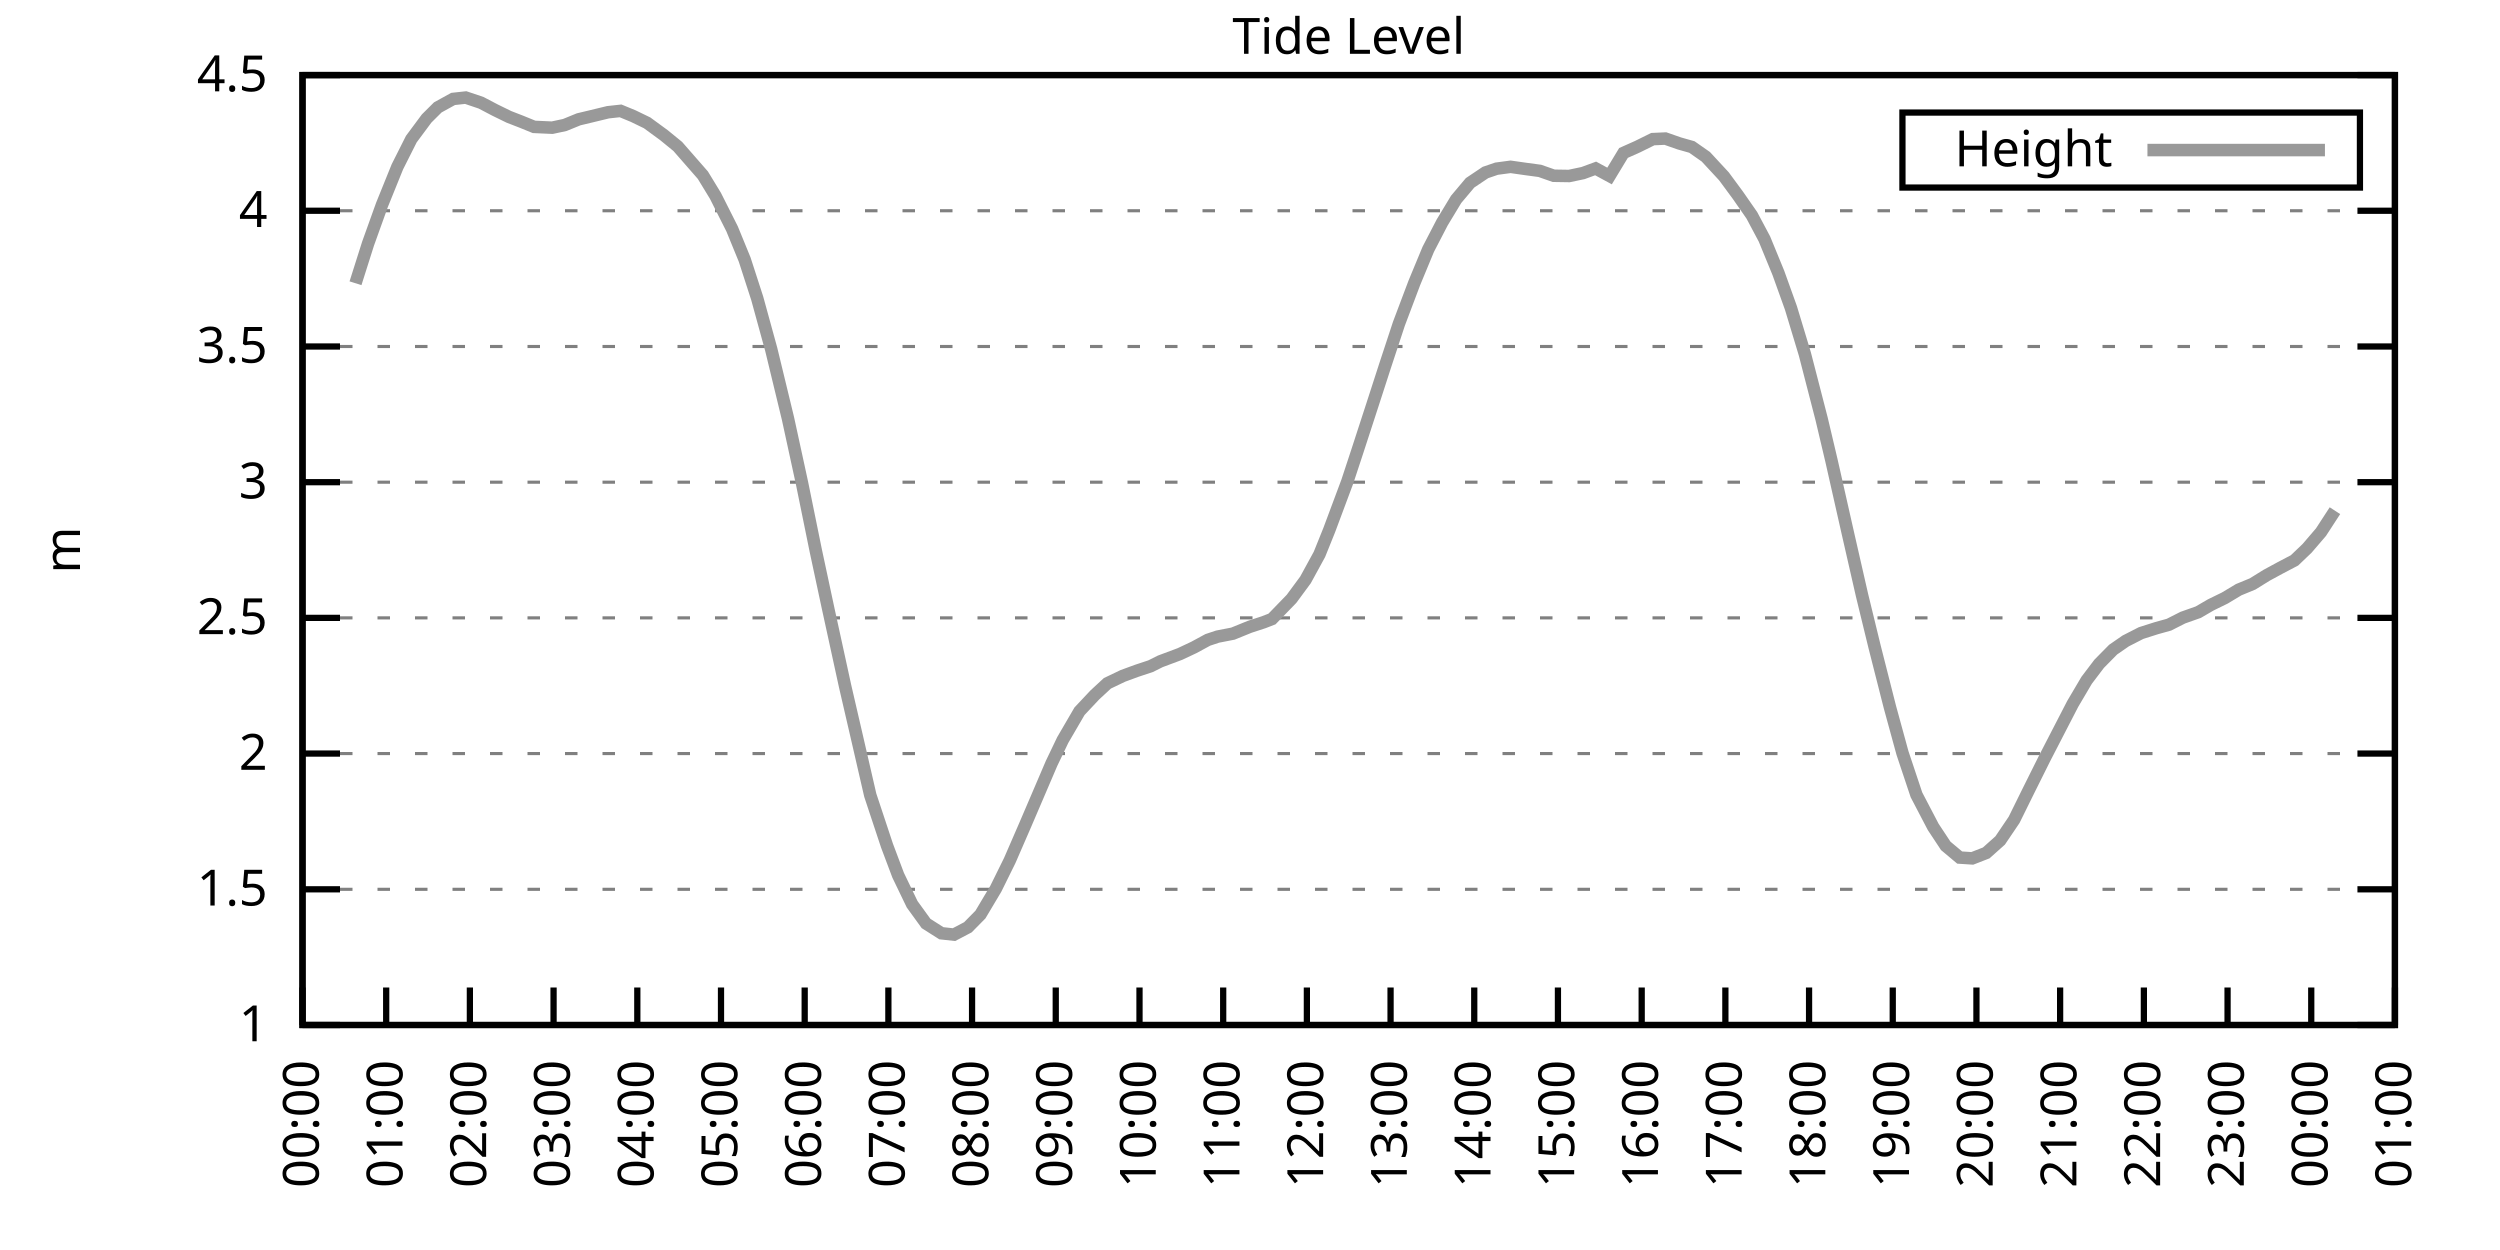
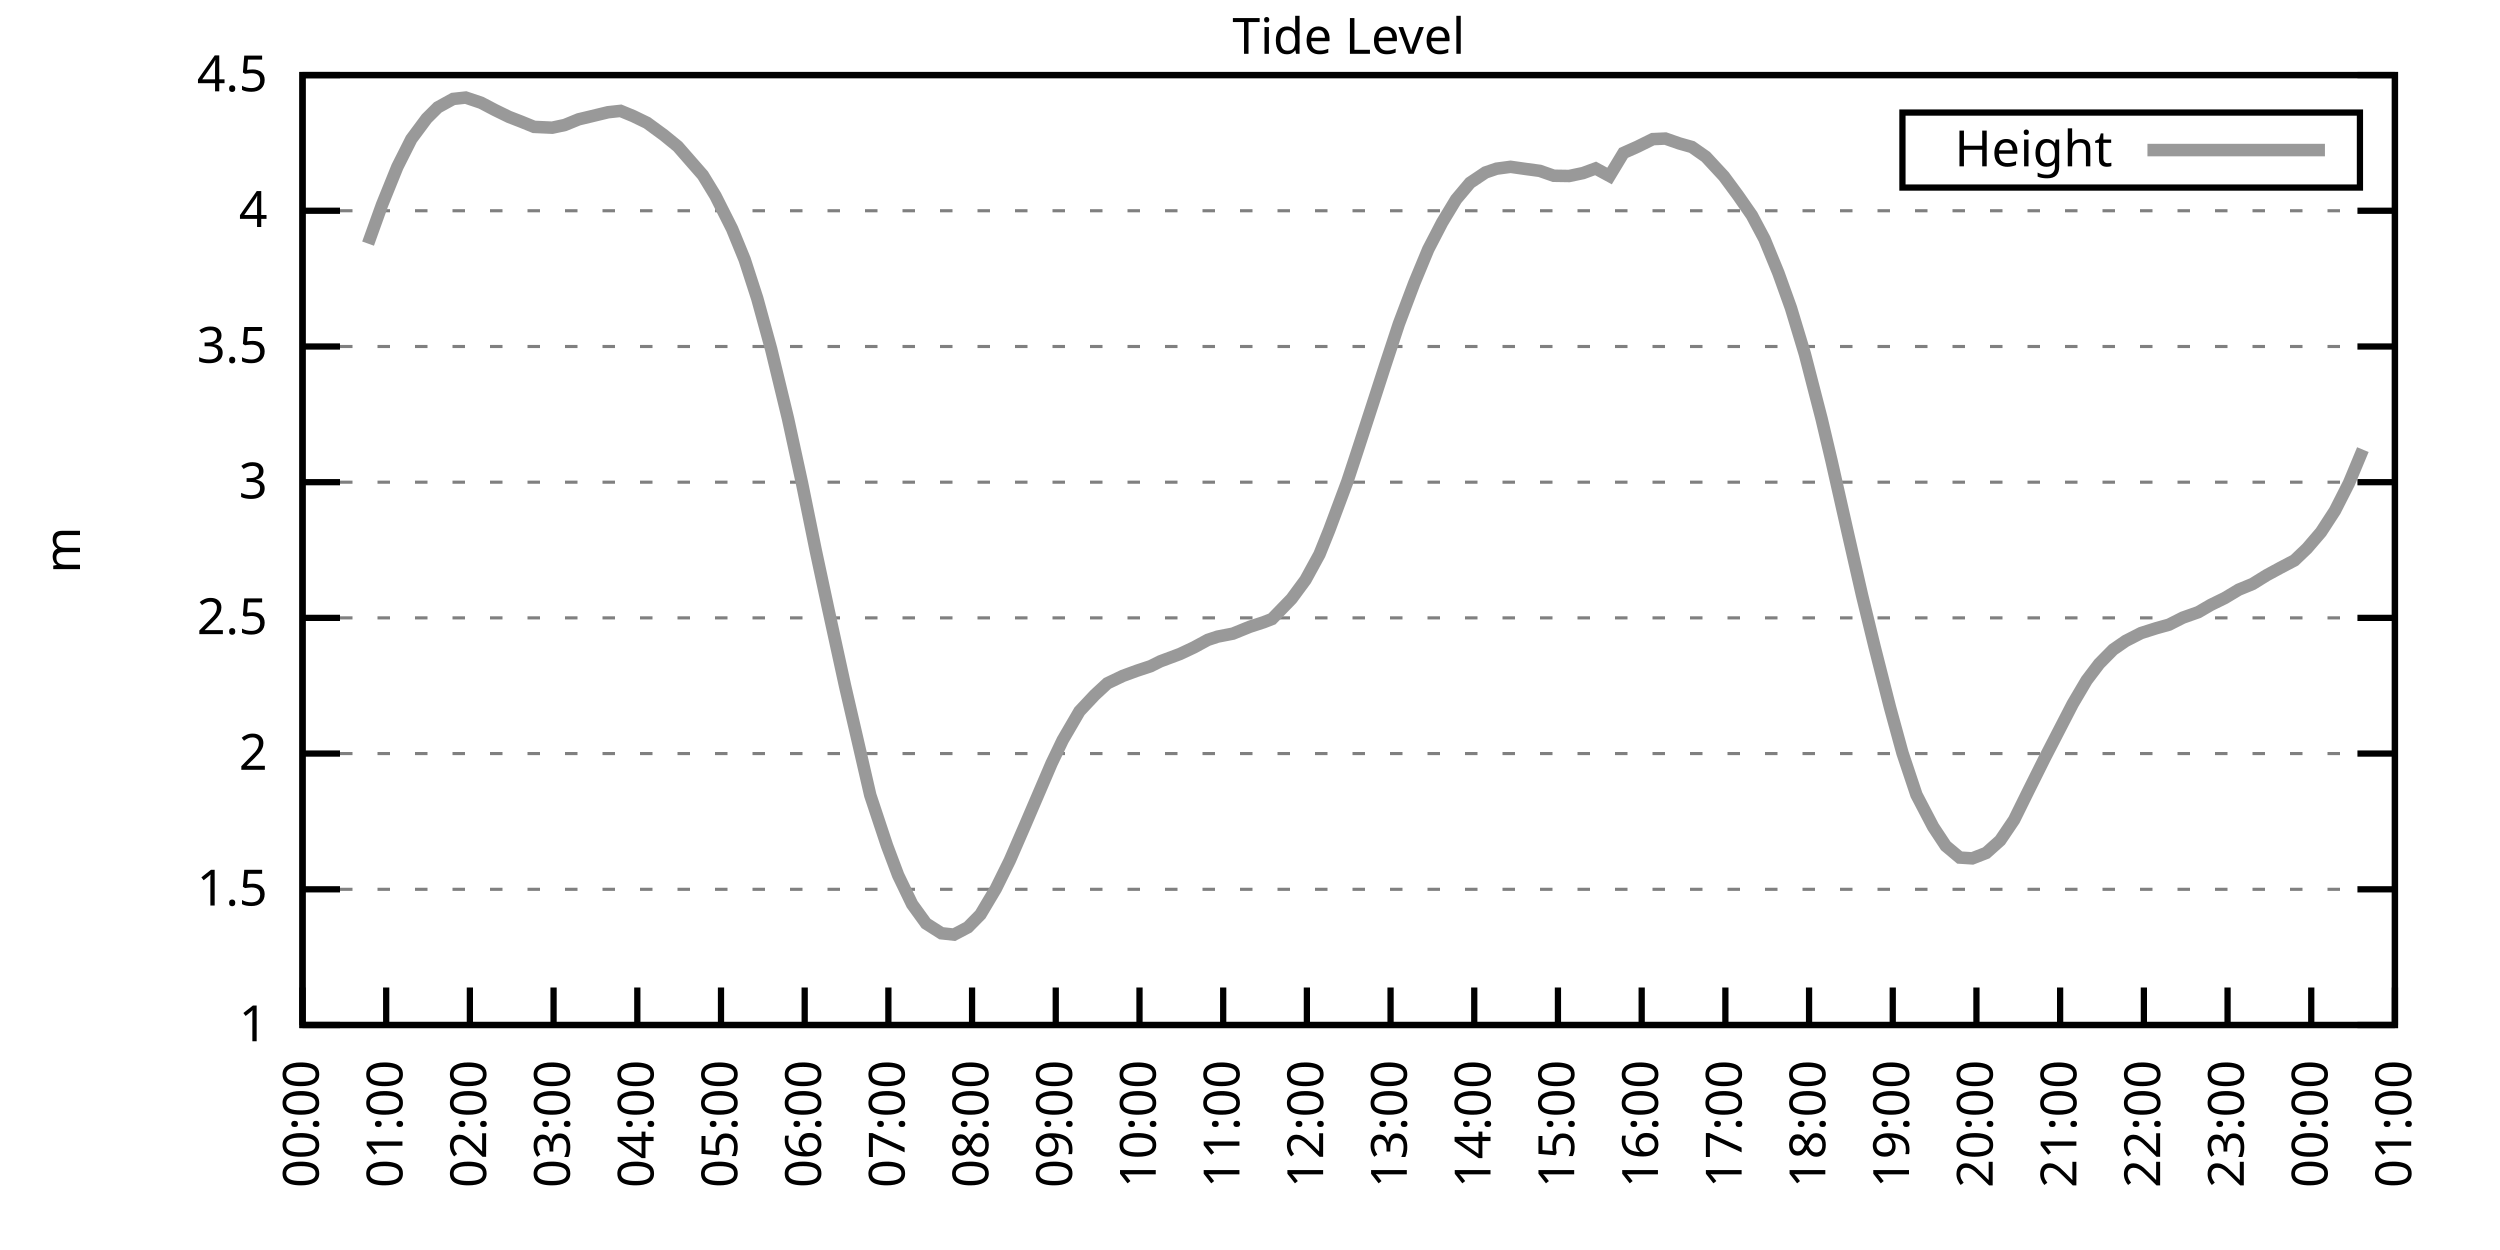
<svg xmlns="http://www.w3.org/2000/svg" xmlns:xlink="http://www.w3.org/1999/xlink" width="400" height="200" viewBox="0 0 400 200">
  <g id="gnuplot_canvas">
    <rect x="0" y="0" width="400" height="200" fill="none" />
    <defs>
      <circle id="gpDot" r="0.5" stroke-width="0.5" stroke="currentColor" />
      <path id="gpPt0" stroke-width="0.333" stroke="currentColor" d="M-1,0 h2 M0,-1 v2" />
      <path id="gpPt1" stroke-width="0.333" stroke="currentColor" d="M-1,-1 L1,1 M1,-1 L-1,1" />
      <path id="gpPt2" stroke-width="0.333" stroke="currentColor" d="M-1,0 L1,0 M0,-1 L0,1 M-1,-1 L1,1 M-1,1 L1,-1" />
      <rect id="gpPt3" stroke-width="0.333" stroke="currentColor" x="-1" y="-1" width="2" height="2" />
      <rect id="gpPt4" stroke-width="0.333" stroke="currentColor" fill="currentColor" x="-1" y="-1" width="2" height="2" />
      <circle id="gpPt5" stroke-width="0.333" stroke="currentColor" cx="0" cy="0" r="1" />
      <use xlink:href="#gpPt5" id="gpPt6" fill="currentColor" stroke="none" />
      <path id="gpPt7" stroke-width="0.333" stroke="currentColor" d="M0,-1.33 L-1.33,0.67 L1.33,0.67 z" />
      <use xlink:href="#gpPt7" id="gpPt8" fill="currentColor" stroke="none" />
      <use xlink:href="#gpPt7" id="gpPt9" stroke="currentColor" transform="rotate(180)" />
      <use xlink:href="#gpPt9" id="gpPt10" fill="currentColor" stroke="none" />
      <use xlink:href="#gpPt3" id="gpPt11" stroke="currentColor" transform="rotate(45)" />
      <use xlink:href="#gpPt11" id="gpPt12" fill="currentColor" stroke="none" />
      <path id="gpPt13" stroke-width="0.333" stroke="currentColor" d="M0,1.330 L1.265,0.411 L0.782,-1.067 L-0.782,-1.076 L-1.265,0.411 z" />
      <use xlink:href="#gpPt13" id="gpPt14" fill="currentColor" stroke="none" />
      <filter id="textbox" filterUnits="objectBoundingBox" x="0" y="0" height="1" width="1">
        <feFlood flood-color="white" flood-opacity="1" result="bgnd" />
        <feComposite in="SourceGraphic" in2="bgnd" operator="atop" />
      </filter>
      <filter id="greybox" filterUnits="objectBoundingBox" x="0" y="0" height="1" width="1">
        <feFlood flood-color="lightgrey" flood-opacity="1" result="grey" />
        <feComposite in="SourceGraphic" in2="grey" operator="atop" />
      </filter>
    </defs>
    <g fill="none" color="white" stroke="currentColor" stroke-width="1.00" stroke-linecap="butt" stroke-linejoin="miter">
</g>
    <g fill="none" color="black" stroke="currentColor" stroke-width="1.00" stroke-linecap="butt" stroke-linejoin="miter">
      <g stroke="none" shape-rendering="crispEdges">
        <polygon fill="rgb(255, 255, 255)" points="48.40,164.00 383.18,164.00 383.18,12.02 48.40,12.02 " />
      </g>
    </g>
    <g fill="none" color="black" stroke="currentColor" stroke-width="1.00" stroke-linecap="butt" stroke-linejoin="miter">
</g>
    <g fill="none" color="black" stroke="black" stroke-width="0.50" stroke-linecap="butt" stroke-linejoin="miter">
</g>
    <g fill="none" color="gray" stroke="currentColor" stroke-width="0.50" stroke-linecap="butt" stroke-linejoin="miter">
      <path stroke="gray" stroke-dasharray="2,4" class="gridline" d="M48.40,164.00 L383.19,164.00  " />
    </g>
    <g fill="none" color="gray" stroke="gray" stroke-width="1.00" stroke-linecap="butt" stroke-linejoin="miter">
</g>
    <g fill="none" color="black" stroke="currentColor" stroke-width="1.00" stroke-linecap="butt" stroke-linejoin="miter">
      <path stroke="black" d="M48.40,164.00 L54.40,164.00 M383.19,164.00 L377.19,164.00  " />
      <g transform="translate(42.80,166.60)" stroke="none" fill="black" font-family="Sans" font-size="8.00" text-anchor="end">
        <text>
          <tspan font-family="Sans"> 1</tspan>
        </text>
      </g>
    </g>
    <g fill="none" color="black" stroke="currentColor" stroke-width="1.00" stroke-linecap="butt" stroke-linejoin="miter">
</g>
    <g fill="none" color="black" stroke="black" stroke-width="0.50" stroke-linecap="butt" stroke-linejoin="miter">
</g>
    <g fill="none" color="gray" stroke="currentColor" stroke-width="0.50" stroke-linecap="butt" stroke-linejoin="miter">
      <path stroke="gray" stroke-dasharray="2,4" class="gridline" d="M48.40,142.29 L383.19,142.29  " />
    </g>
    <g fill="none" color="gray" stroke="gray" stroke-width="1.00" stroke-linecap="butt" stroke-linejoin="miter">
</g>
    <g fill="none" color="black" stroke="currentColor" stroke-width="1.00" stroke-linecap="butt" stroke-linejoin="miter">
      <path stroke="black" d="M48.40,142.29 L54.40,142.29 M383.19,142.29 L377.19,142.29  " />
      <g transform="translate(42.80,144.89)" stroke="none" fill="black" font-family="Sans" font-size="8.00" text-anchor="end">
        <text>
          <tspan font-family="Sans"> 1.5</tspan>
        </text>
      </g>
    </g>
    <g fill="none" color="black" stroke="currentColor" stroke-width="1.00" stroke-linecap="butt" stroke-linejoin="miter">
</g>
    <g fill="none" color="black" stroke="black" stroke-width="0.50" stroke-linecap="butt" stroke-linejoin="miter">
</g>
    <g fill="none" color="gray" stroke="currentColor" stroke-width="0.50" stroke-linecap="butt" stroke-linejoin="miter">
      <path stroke="gray" stroke-dasharray="2,4" class="gridline" d="M48.40,120.57 L383.19,120.57  " />
    </g>
    <g fill="none" color="gray" stroke="gray" stroke-width="1.00" stroke-linecap="butt" stroke-linejoin="miter">
</g>
    <g fill="none" color="black" stroke="currentColor" stroke-width="1.00" stroke-linecap="butt" stroke-linejoin="miter">
      <path stroke="black" d="M48.40,120.57 L54.40,120.57 M383.19,120.57 L377.19,120.57  " />
      <g transform="translate(42.80,123.17)" stroke="none" fill="black" font-family="Sans" font-size="8.00" text-anchor="end">
        <text>
          <tspan font-family="Sans"> 2</tspan>
        </text>
      </g>
    </g>
    <g fill="none" color="black" stroke="currentColor" stroke-width="1.00" stroke-linecap="butt" stroke-linejoin="miter">
</g>
    <g fill="none" color="black" stroke="black" stroke-width="0.50" stroke-linecap="butt" stroke-linejoin="miter">
</g>
    <g fill="none" color="gray" stroke="currentColor" stroke-width="0.50" stroke-linecap="butt" stroke-linejoin="miter">
      <path stroke="gray" stroke-dasharray="2,4" class="gridline" d="M48.40,98.86 L383.19,98.86  " />
    </g>
    <g fill="none" color="gray" stroke="gray" stroke-width="1.00" stroke-linecap="butt" stroke-linejoin="miter">
</g>
    <g fill="none" color="black" stroke="currentColor" stroke-width="1.00" stroke-linecap="butt" stroke-linejoin="miter">
      <path stroke="black" d="M48.40,98.86 L54.40,98.86 M383.19,98.86 L377.19,98.86  " />
      <g transform="translate(42.80,101.46)" stroke="none" fill="black" font-family="Sans" font-size="8.00" text-anchor="end">
        <text>
          <tspan font-family="Sans"> 2.5</tspan>
        </text>
      </g>
    </g>
    <g fill="none" color="black" stroke="currentColor" stroke-width="1.00" stroke-linecap="butt" stroke-linejoin="miter">
</g>
    <g fill="none" color="black" stroke="black" stroke-width="0.50" stroke-linecap="butt" stroke-linejoin="miter">
</g>
    <g fill="none" color="gray" stroke="currentColor" stroke-width="0.50" stroke-linecap="butt" stroke-linejoin="miter">
      <path stroke="gray" stroke-dasharray="2,4" class="gridline" d="M48.40,77.15 L383.19,77.15  " />
    </g>
    <g fill="none" color="gray" stroke="gray" stroke-width="1.00" stroke-linecap="butt" stroke-linejoin="miter">
</g>
    <g fill="none" color="black" stroke="currentColor" stroke-width="1.00" stroke-linecap="butt" stroke-linejoin="miter">
      <path stroke="black" d="M48.40,77.15 L54.40,77.15 M383.19,77.15 L377.19,77.15  " />
      <g transform="translate(42.80,79.75)" stroke="none" fill="black" font-family="Sans" font-size="8.00" text-anchor="end">
        <text>
          <tspan font-family="Sans"> 3</tspan>
        </text>
      </g>
    </g>
    <g fill="none" color="black" stroke="currentColor" stroke-width="1.00" stroke-linecap="butt" stroke-linejoin="miter">
</g>
    <g fill="none" color="black" stroke="black" stroke-width="0.50" stroke-linecap="butt" stroke-linejoin="miter">
</g>
    <g fill="none" color="gray" stroke="currentColor" stroke-width="0.50" stroke-linecap="butt" stroke-linejoin="miter">
      <path stroke="gray" stroke-dasharray="2,4" class="gridline" d="M48.40,55.44 L383.19,55.44  " />
    </g>
    <g fill="none" color="gray" stroke="gray" stroke-width="1.00" stroke-linecap="butt" stroke-linejoin="miter">
</g>
    <g fill="none" color="black" stroke="currentColor" stroke-width="1.00" stroke-linecap="butt" stroke-linejoin="miter">
      <path stroke="black" d="M48.40,55.44 L54.40,55.44 M383.19,55.44 L377.19,55.44  " />
      <g transform="translate(42.80,58.04)" stroke="none" fill="black" font-family="Sans" font-size="8.00" text-anchor="end">
        <text>
          <tspan font-family="Sans"> 3.5</tspan>
        </text>
      </g>
    </g>
    <g fill="none" color="black" stroke="currentColor" stroke-width="1.00" stroke-linecap="butt" stroke-linejoin="miter">
</g>
    <g fill="none" color="black" stroke="black" stroke-width="0.50" stroke-linecap="butt" stroke-linejoin="miter">
</g>
    <g fill="none" color="gray" stroke="currentColor" stroke-width="0.50" stroke-linecap="butt" stroke-linejoin="miter">
      <path stroke="gray" stroke-dasharray="2,4" class="gridline" d="M48.40,33.72 L383.19,33.72  " />
    </g>
    <g fill="none" color="gray" stroke="gray" stroke-width="1.00" stroke-linecap="butt" stroke-linejoin="miter">
</g>
    <g fill="none" color="black" stroke="currentColor" stroke-width="1.00" stroke-linecap="butt" stroke-linejoin="miter">
      <path stroke="black" d="M48.40,33.72 L54.40,33.72 M383.19,33.72 L377.19,33.72  " />
      <g transform="translate(42.80,36.32)" stroke="none" fill="black" font-family="Sans" font-size="8.00" text-anchor="end">
        <text>
          <tspan font-family="Sans"> 4</tspan>
        </text>
      </g>
    </g>
    <g fill="none" color="black" stroke="currentColor" stroke-width="1.00" stroke-linecap="butt" stroke-linejoin="miter">
</g>
    <g fill="none" color="black" stroke="black" stroke-width="0.50" stroke-linecap="butt" stroke-linejoin="miter">
</g>
    <g fill="none" color="gray" stroke="currentColor" stroke-width="0.50" stroke-linecap="butt" stroke-linejoin="miter">
      <path stroke="gray" stroke-dasharray="2,4" class="gridline" d="M48.40,12.01 L383.19,12.01  " />
    </g>
    <g fill="none" color="gray" stroke="gray" stroke-width="1.00" stroke-linecap="butt" stroke-linejoin="miter">
</g>
    <g fill="none" color="black" stroke="currentColor" stroke-width="1.00" stroke-linecap="butt" stroke-linejoin="miter">
      <path stroke="black" d="M48.40,12.01 L54.40,12.01 M383.19,12.01 L377.19,12.01  " />
      <g transform="translate(42.80,14.61)" stroke="none" fill="black" font-family="Sans" font-size="8.00" text-anchor="end">
        <text>
          <tspan font-family="Sans"> 4.5</tspan>
        </text>
      </g>
    </g>
    <g fill="none" color="black" stroke="currentColor" stroke-width="1.00" stroke-linecap="butt" stroke-linejoin="miter">
      <path stroke="black" d="M48.40,164.00 L48.40,158.00  " />
      <g transform="translate(51.00,169.60) rotate(270.00)" stroke="none" fill="black" font-family="Sans" font-size="8.00" text-anchor="end">
        <text>
          <tspan font-family="Sans">00:00</tspan>
        </text>
      </g>
    </g>
    <g fill="none" color="black" stroke="currentColor" stroke-width="1.00" stroke-linecap="butt" stroke-linejoin="miter">
      <path stroke="black" d="M61.79,164.00 L61.79,158.00  " />
      <g transform="translate(64.39,169.60) rotate(270.00)" stroke="none" fill="black" font-family="Sans" font-size="8.00" text-anchor="end">
        <text>
          <tspan font-family="Sans">01:00</tspan>
        </text>
      </g>
    </g>
    <g fill="none" color="black" stroke="currentColor" stroke-width="1.00" stroke-linecap="butt" stroke-linejoin="miter">
      <path stroke="black" d="M75.18,164.00 L75.18,158.00  " />
      <g transform="translate(77.78,169.60) rotate(270.00)" stroke="none" fill="black" font-family="Sans" font-size="8.00" text-anchor="end">
        <text>
          <tspan font-family="Sans">02:00</tspan>
        </text>
      </g>
    </g>
    <g fill="none" color="black" stroke="currentColor" stroke-width="1.00" stroke-linecap="butt" stroke-linejoin="miter">
      <path stroke="black" d="M88.57,164.00 L88.57,158.00  " />
      <g transform="translate(91.17,169.60) rotate(270.00)" stroke="none" fill="black" font-family="Sans" font-size="8.00" text-anchor="end">
        <text>
          <tspan font-family="Sans">03:00</tspan>
        </text>
      </g>
    </g>
    <g fill="none" color="black" stroke="currentColor" stroke-width="1.00" stroke-linecap="butt" stroke-linejoin="miter">
      <path stroke="black" d="M101.97,164.00 L101.97,158.00  " />
      <g transform="translate(104.57,169.60) rotate(270.00)" stroke="none" fill="black" font-family="Sans" font-size="8.00" text-anchor="end">
        <text>
          <tspan font-family="Sans">04:00</tspan>
        </text>
      </g>
    </g>
    <g fill="none" color="black" stroke="currentColor" stroke-width="1.00" stroke-linecap="butt" stroke-linejoin="miter">
      <path stroke="black" d="M115.36,164.00 L115.36,158.00  " />
      <g transform="translate(117.96,169.60) rotate(270.00)" stroke="none" fill="black" font-family="Sans" font-size="8.00" text-anchor="end">
        <text>
          <tspan font-family="Sans">05:00</tspan>
        </text>
      </g>
    </g>
    <g fill="none" color="black" stroke="currentColor" stroke-width="1.00" stroke-linecap="butt" stroke-linejoin="miter">
      <path stroke="black" d="M128.75,164.00 L128.75,158.00  " />
      <g transform="translate(131.35,169.60) rotate(270.00)" stroke="none" fill="black" font-family="Sans" font-size="8.00" text-anchor="end">
        <text>
          <tspan font-family="Sans">06:00</tspan>
        </text>
      </g>
    </g>
    <g fill="none" color="black" stroke="currentColor" stroke-width="1.00" stroke-linecap="butt" stroke-linejoin="miter">
      <path stroke="black" d="M142.14,164.00 L142.14,158.00  " />
      <g transform="translate(144.74,169.60) rotate(270.00)" stroke="none" fill="black" font-family="Sans" font-size="8.00" text-anchor="end">
        <text>
          <tspan font-family="Sans">07:00</tspan>
        </text>
      </g>
    </g>
    <g fill="none" color="black" stroke="currentColor" stroke-width="1.00" stroke-linecap="butt" stroke-linejoin="miter">
      <path stroke="black" d="M155.53,164.00 L155.53,158.00  " />
      <g transform="translate(158.13,169.60) rotate(270.00)" stroke="none" fill="black" font-family="Sans" font-size="8.00" text-anchor="end">
        <text>
          <tspan font-family="Sans">08:00</tspan>
        </text>
      </g>
    </g>
    <g fill="none" color="black" stroke="currentColor" stroke-width="1.00" stroke-linecap="butt" stroke-linejoin="miter">
      <path stroke="black" d="M168.92,164.00 L168.92,158.00  " />
      <g transform="translate(171.52,169.60) rotate(270.00)" stroke="none" fill="black" font-family="Sans" font-size="8.00" text-anchor="end">
        <text>
          <tspan font-family="Sans">09:00</tspan>
        </text>
      </g>
    </g>
    <g fill="none" color="black" stroke="currentColor" stroke-width="1.00" stroke-linecap="butt" stroke-linejoin="miter">
      <path stroke="black" d="M182.32,164.00 L182.32,158.00  " />
      <g transform="translate(184.92,169.60) rotate(270.00)" stroke="none" fill="black" font-family="Sans" font-size="8.00" text-anchor="end">
        <text>
          <tspan font-family="Sans">10:00</tspan>
        </text>
      </g>
    </g>
    <g fill="none" color="black" stroke="currentColor" stroke-width="1.00" stroke-linecap="butt" stroke-linejoin="miter">
      <path stroke="black" d="M195.71,164.00 L195.71,158.00  " />
      <g transform="translate(198.31,169.60) rotate(270.00)" stroke="none" fill="black" font-family="Sans" font-size="8.00" text-anchor="end">
        <text>
          <tspan font-family="Sans">11:00</tspan>
        </text>
      </g>
    </g>
    <g fill="none" color="black" stroke="currentColor" stroke-width="1.00" stroke-linecap="butt" stroke-linejoin="miter">
      <path stroke="black" d="M209.10,164.00 L209.10,158.00  " />
      <g transform="translate(211.70,169.60) rotate(270.00)" stroke="none" fill="black" font-family="Sans" font-size="8.00" text-anchor="end">
        <text>
          <tspan font-family="Sans">12:00</tspan>
        </text>
      </g>
    </g>
    <g fill="none" color="black" stroke="currentColor" stroke-width="1.00" stroke-linecap="butt" stroke-linejoin="miter">
      <path stroke="black" d="M222.49,164.00 L222.49,158.00  " />
      <g transform="translate(225.09,169.60) rotate(270.00)" stroke="none" fill="black" font-family="Sans" font-size="8.00" text-anchor="end">
        <text>
          <tspan font-family="Sans">13:00</tspan>
        </text>
      </g>
    </g>
    <g fill="none" color="black" stroke="currentColor" stroke-width="1.00" stroke-linecap="butt" stroke-linejoin="miter">
      <path stroke="black" d="M235.88,164.00 L235.88,158.00  " />
      <g transform="translate(238.48,169.60) rotate(270.00)" stroke="none" fill="black" font-family="Sans" font-size="8.00" text-anchor="end">
        <text>
          <tspan font-family="Sans">14:00</tspan>
        </text>
      </g>
    </g>
    <g fill="none" color="black" stroke="currentColor" stroke-width="1.00" stroke-linecap="butt" stroke-linejoin="miter">
      <path stroke="black" d="M249.27,164.00 L249.27,158.00  " />
      <g transform="translate(251.87,169.60) rotate(270.00)" stroke="none" fill="black" font-family="Sans" font-size="8.00" text-anchor="end">
        <text>
          <tspan font-family="Sans">15:00</tspan>
        </text>
      </g>
    </g>
    <g fill="none" color="black" stroke="currentColor" stroke-width="1.00" stroke-linecap="butt" stroke-linejoin="miter">
      <path stroke="black" d="M262.67,164.00 L262.67,158.00  " />
      <g transform="translate(265.27,169.60) rotate(270.00)" stroke="none" fill="black" font-family="Sans" font-size="8.00" text-anchor="end">
        <text>
          <tspan font-family="Sans">16:00</tspan>
        </text>
      </g>
    </g>
    <g fill="none" color="black" stroke="currentColor" stroke-width="1.00" stroke-linecap="butt" stroke-linejoin="miter">
      <path stroke="black" d="M276.06,164.00 L276.06,158.00  " />
      <g transform="translate(278.66,169.60) rotate(270.00)" stroke="none" fill="black" font-family="Sans" font-size="8.00" text-anchor="end">
        <text>
          <tspan font-family="Sans">17:00</tspan>
        </text>
      </g>
    </g>
    <g fill="none" color="black" stroke="currentColor" stroke-width="1.00" stroke-linecap="butt" stroke-linejoin="miter">
      <path stroke="black" d="M289.45,164.00 L289.45,158.00  " />
      <g transform="translate(292.05,169.60) rotate(270.00)" stroke="none" fill="black" font-family="Sans" font-size="8.00" text-anchor="end">
        <text>
          <tspan font-family="Sans">18:00</tspan>
        </text>
      </g>
    </g>
    <g fill="none" color="black" stroke="currentColor" stroke-width="1.00" stroke-linecap="butt" stroke-linejoin="miter">
      <path stroke="black" d="M302.84,164.00 L302.84,158.00  " />
      <g transform="translate(305.44,169.60) rotate(270.00)" stroke="none" fill="black" font-family="Sans" font-size="8.00" text-anchor="end">
        <text>
          <tspan font-family="Sans">19:00</tspan>
        </text>
      </g>
    </g>
    <g fill="none" color="black" stroke="currentColor" stroke-width="1.00" stroke-linecap="butt" stroke-linejoin="miter">
      <path stroke="black" d="M316.23,164.00 L316.23,158.00  " />
      <g transform="translate(318.83,169.60) rotate(270.00)" stroke="none" fill="black" font-family="Sans" font-size="8.00" text-anchor="end">
        <text>
          <tspan font-family="Sans">20:00</tspan>
        </text>
      </g>
    </g>
    <g fill="none" color="black" stroke="currentColor" stroke-width="1.00" stroke-linecap="butt" stroke-linejoin="miter">
      <path stroke="black" d="M329.62,164.00 L329.62,158.00  " />
      <g transform="translate(332.22,169.60) rotate(270.00)" stroke="none" fill="black" font-family="Sans" font-size="8.00" text-anchor="end">
        <text>
          <tspan font-family="Sans">21:00</tspan>
        </text>
      </g>
    </g>
    <g fill="none" color="black" stroke="currentColor" stroke-width="1.00" stroke-linecap="butt" stroke-linejoin="miter">
      <path stroke="black" d="M343.02,164.00 L343.02,158.00  " />
      <g transform="translate(345.62,169.60) rotate(270.00)" stroke="none" fill="black" font-family="Sans" font-size="8.00" text-anchor="end">
        <text>
          <tspan font-family="Sans">22:00</tspan>
        </text>
      </g>
    </g>
    <g fill="none" color="black" stroke="currentColor" stroke-width="1.00" stroke-linecap="butt" stroke-linejoin="miter">
      <path stroke="black" d="M356.41,164.00 L356.41,158.00  " />
      <g transform="translate(359.01,169.60) rotate(270.00)" stroke="none" fill="black" font-family="Sans" font-size="8.00" text-anchor="end">
        <text>
          <tspan font-family="Sans">23:00</tspan>
        </text>
      </g>
    </g>
    <g fill="none" color="black" stroke="currentColor" stroke-width="1.00" stroke-linecap="butt" stroke-linejoin="miter">
      <path stroke="black" d="M369.80,164.00 L369.80,158.00  " />
      <g transform="translate(372.40,169.60) rotate(270.00)" stroke="none" fill="black" font-family="Sans" font-size="8.00" text-anchor="end">
        <text>
          <tspan font-family="Sans">00:00</tspan>
        </text>
      </g>
    </g>
    <g fill="none" color="black" stroke="currentColor" stroke-width="1.00" stroke-linecap="butt" stroke-linejoin="miter">
      <path stroke="black" d="M383.19,164.00 L383.19,158.00  " />
      <g transform="translate(385.79,169.60) rotate(270.00)" stroke="none" fill="black" font-family="Sans" font-size="8.00" text-anchor="end">
        <text>
          <tspan font-family="Sans">01:00</tspan>
        </text>
      </g>
    </g>
    <g fill="none" color="black" stroke="currentColor" stroke-width="1.00" stroke-linecap="butt" stroke-linejoin="miter">
</g>
    <g fill="none" color="black" stroke="currentColor" stroke-width="1.00" stroke-linecap="butt" stroke-linejoin="miter">
      <path stroke="black" d="M48.40,12.01 L48.40,164.00 L383.19,164.00 L383.19,12.01 L48.40,12.01 Z  " />
    </g>
    <g fill="none" color="black" stroke="currentColor" stroke-width="1.00" stroke-linecap="butt" stroke-linejoin="miter">
</g>
    <g fill="none" color="black" stroke="currentColor" stroke-width="1.00" stroke-linecap="butt" stroke-linejoin="miter">
      <path stroke="black" d="M304.39,30.01 L304.39,18.01 L377.59,18.01 L377.59,30.01 L304.39,30.01 Z  " />
    </g>
    <g id="Tide_level_plot_1">
      <g fill="none" color="white" stroke="black" stroke-width="2.00" stroke-linecap="butt" stroke-linejoin="miter">
</g>
      <g fill="none" color="black" stroke="currentColor" stroke-width="2.00" stroke-linecap="butt" stroke-linejoin="miter">
        <g transform="translate(337.99,26.61)" stroke="none" fill="black" font-family="Sans" font-size="8.00" text-anchor="end">
          <text>
            <tspan font-family="Sans">Height</tspan>
          </text>
        </g>
      </g>
      <g fill="none" color="black" stroke="currentColor" stroke-width="2.00" stroke-linecap="butt" stroke-linejoin="miter">
-         <path stroke="rgb(153, 153, 153)" d="M343.59,24.01 L371.99,24.01 M56.88,45.32 L58.89,38.98 L61.12,32.77 L63.58,26.69 L65.81,22.26 L68.26,18.96   L70.05,17.18 L72.50,15.83 L74.51,15.61 L76.97,16.44 L79.20,17.61 L81.43,18.70 L83.44,19.48 L85.45,20.30   L88.35,20.43 L90.36,20.00 L92.59,19.09 L94.60,18.61 L97.28,17.96 L99.29,17.74 L101.30,18.57 L103.53,19.65   L106.21,21.61 L108.44,23.43 L110.45,25.73 L112.46,28.03 L114.47,31.33 L117.14,36.63 L119.15,41.54 L121.16,47.75   L123.39,55.87 L126.07,66.94 L128.30,77.19 L130.54,88.18 L132.54,97.52 L135.22,109.80 L137.23,118.49 L139.24,127.22   L141.92,135.30 L143.70,140.03 L145.94,144.68 L148.17,147.76 L150.62,149.32 L152.63,149.54 L154.86,148.37 L156.87,146.33   L159.33,142.20 L161.56,137.68 L164.01,132.04 L166.02,127.35 L168.25,122.14 L170.04,118.40 L172.72,113.80 L175.17,111.19   L177.18,109.33 L179.64,108.15 L181.87,107.33 L184.10,106.59 L185.66,105.81 L188.79,104.64 L191.02,103.59 L193.25,102.38   L194.81,101.86 L197.27,101.38 L199.95,100.29 L202.18,99.56 L203.52,99.04 L206.64,95.82 L208.88,92.78 L211.11,88.70   L212.67,84.83 L215.57,77.06 L217.13,72.33 L219.59,64.77 L221.60,58.56 L223.83,51.79 L226.29,45.27 L228.52,39.89   L230.75,35.59 L232.98,31.90 L235.21,29.25 L237.67,27.60 L239.45,26.99 L241.69,26.69 L244.14,27.04 L246.37,27.34   L248.60,28.12 L251.06,28.16 L253.29,27.69 L255.30,26.95 L257.53,28.16 L259.76,24.47 L262.00,23.47 L264.45,22.26   L266.46,22.17 L268.69,22.95 L270.70,23.52 L272.93,25.08 L275.83,28.21 L278.07,31.25 L280.30,34.46 L282.31,38.24   L284.54,43.67 L286.55,49.27 L288.78,56.65 L291.46,67.03 L293.02,73.63 L295.70,85.49 L297.93,95.26 L299.94,103.51   L302.39,113.15 L304.40,120.49 L306.63,127.17 L309.31,132.30 L311.32,135.34 L313.55,137.21 L315.56,137.34 L317.79,136.47   L320.03,134.47 L322.26,131.17 L324.49,126.65 L327.17,121.27 L331.63,112.63 L333.86,108.85 L335.87,106.20 L338.10,103.94   L340.11,102.55 L342.57,101.29 L345.02,100.51 L347.03,99.95 L349.26,98.82 L351.72,97.95 L353.73,96.78 L355.96,95.69   L358.19,94.35 L360.42,93.43 L362.66,92.04 L364.89,90.83 L367.12,89.66 L369.13,87.74 L371.36,85.14 L373.59,81.71    " />
+         <path stroke="rgb(153, 153, 153)" d="M343.59,24.01 L371.99,24.01 M58.89,38.98 L61.12,32.77 L63.58,26.69 L65.81,22.26 L68.26,18.96 L70.05,17.18   L72.50,15.83 L74.51,15.61 L76.97,16.44 L79.20,17.61 L81.43,18.70 L83.44,19.48 L85.45,20.30 L88.35,20.43   L90.36,20.00 L92.59,19.09 L94.60,18.61 L97.28,17.96 L99.29,17.74 L101.30,18.57 L103.53,19.65 L106.21,21.61   L108.44,23.43 L110.45,25.73 L112.46,28.03 L114.47,31.33 L117.14,36.63 L119.15,41.54 L121.16,47.75 L123.39,55.87   L126.07,66.94 L128.30,77.19 L130.54,88.18 L132.54,97.52 L135.22,109.80 L137.23,118.49 L139.24,127.22 L141.92,135.30   L143.70,140.03 L145.94,144.68 L148.17,147.76 L150.62,149.32 L152.63,149.54 L154.86,148.37 L156.87,146.33 L159.33,142.20   L161.56,137.68 L164.01,132.04 L166.02,127.35 L168.25,122.14 L170.04,118.40 L172.72,113.80 L175.17,111.19 L177.18,109.33   L179.64,108.15 L181.87,107.33 L184.10,106.59 L185.66,105.81 L188.79,104.64 L191.02,103.59 L193.25,102.38 L194.81,101.86   L197.27,101.38 L199.95,100.29 L202.18,99.56 L203.52,99.04 L206.64,95.82 L208.88,92.78 L211.11,88.70 L212.67,84.83   L215.57,77.06 L217.13,72.33 L219.59,64.77 L221.60,58.56 L223.83,51.79 L226.29,45.27 L228.52,39.89 L230.75,35.59   L232.98,31.90 L235.21,29.25 L237.67,27.60 L239.45,26.99 L241.69,26.69 L244.14,27.04 L246.37,27.34 L248.60,28.12   L251.06,28.16 L253.29,27.69 L255.30,26.95 L257.53,28.16 L259.76,24.47 L262.00,23.47 L264.45,22.26 L266.46,22.17   L268.69,22.95 L270.70,23.52 L272.93,25.08 L275.83,28.21 L278.07,31.25 L280.30,34.46 L282.31,38.24 L284.54,43.67   L286.55,49.27 L288.78,56.65 L291.46,67.03 L293.02,73.63 L295.70,85.49 L297.93,95.26 L299.94,103.51 L302.39,113.15   L304.40,120.49 L306.63,127.17 L309.31,132.30 L311.32,135.34 L313.55,137.21 L315.56,137.34 L317.79,136.47 L320.03,134.47   L322.26,131.17 L324.49,126.65 L327.17,121.27 L331.63,112.63 L333.86,108.85 L335.87,106.20 L338.10,103.94 L340.11,102.55   L342.57,101.29 L345.02,100.51 L347.03,99.95 L349.26,98.82 L351.72,97.95 L353.73,96.78 L355.96,95.69 L358.19,94.35   L360.42,93.43 L362.66,92.04 L364.89,90.83 L367.12,89.66 L369.13,87.74 L371.36,85.14 L373.59,81.71 L375.82,77.32   L378.06,71.94  " />
      </g>
    </g>
    <g fill="none" color="black" stroke="currentColor" stroke-width="2.00" stroke-linecap="butt" stroke-linejoin="miter">
</g>
    <g fill="none" color="black" stroke="black" stroke-width="1.00" stroke-linecap="butt" stroke-linejoin="miter">
</g>
    <g fill="none" color="black" stroke="currentColor" stroke-width="1.00" stroke-linecap="butt" stroke-linejoin="miter">
      <path stroke="black" d="M48.40,12.01 L48.40,164.00 L383.19,164.00 L383.19,12.01 L48.40,12.01 Z  " />
      <g transform="translate(12.80,88.01) rotate(270.00)" stroke="none" fill="black" font-family="Sans" font-size="8.00" text-anchor="middle">
        <text>
          <tspan font-family="Sans">m</tspan>
        </text>
      </g>
    </g>
    <g fill="none" color="black" stroke="currentColor" stroke-width="1.00" stroke-linecap="butt" stroke-linejoin="miter">
</g>
    <g fill="none" color="black" stroke="currentColor" stroke-width="1.00" stroke-linecap="butt" stroke-linejoin="miter">
      <g transform="translate(215.79,8.61)" stroke="none" fill="black" font-family="Sans" font-size="8.00" text-anchor="middle">
        <text>
          <tspan font-family="Sans">Tide Level</tspan>
        </text>
      </g>
    </g>
    <g fill="none" color="black" stroke="currentColor" stroke-width="1.00" stroke-linecap="butt" stroke-linejoin="miter">
</g>
  </g>
</svg>
